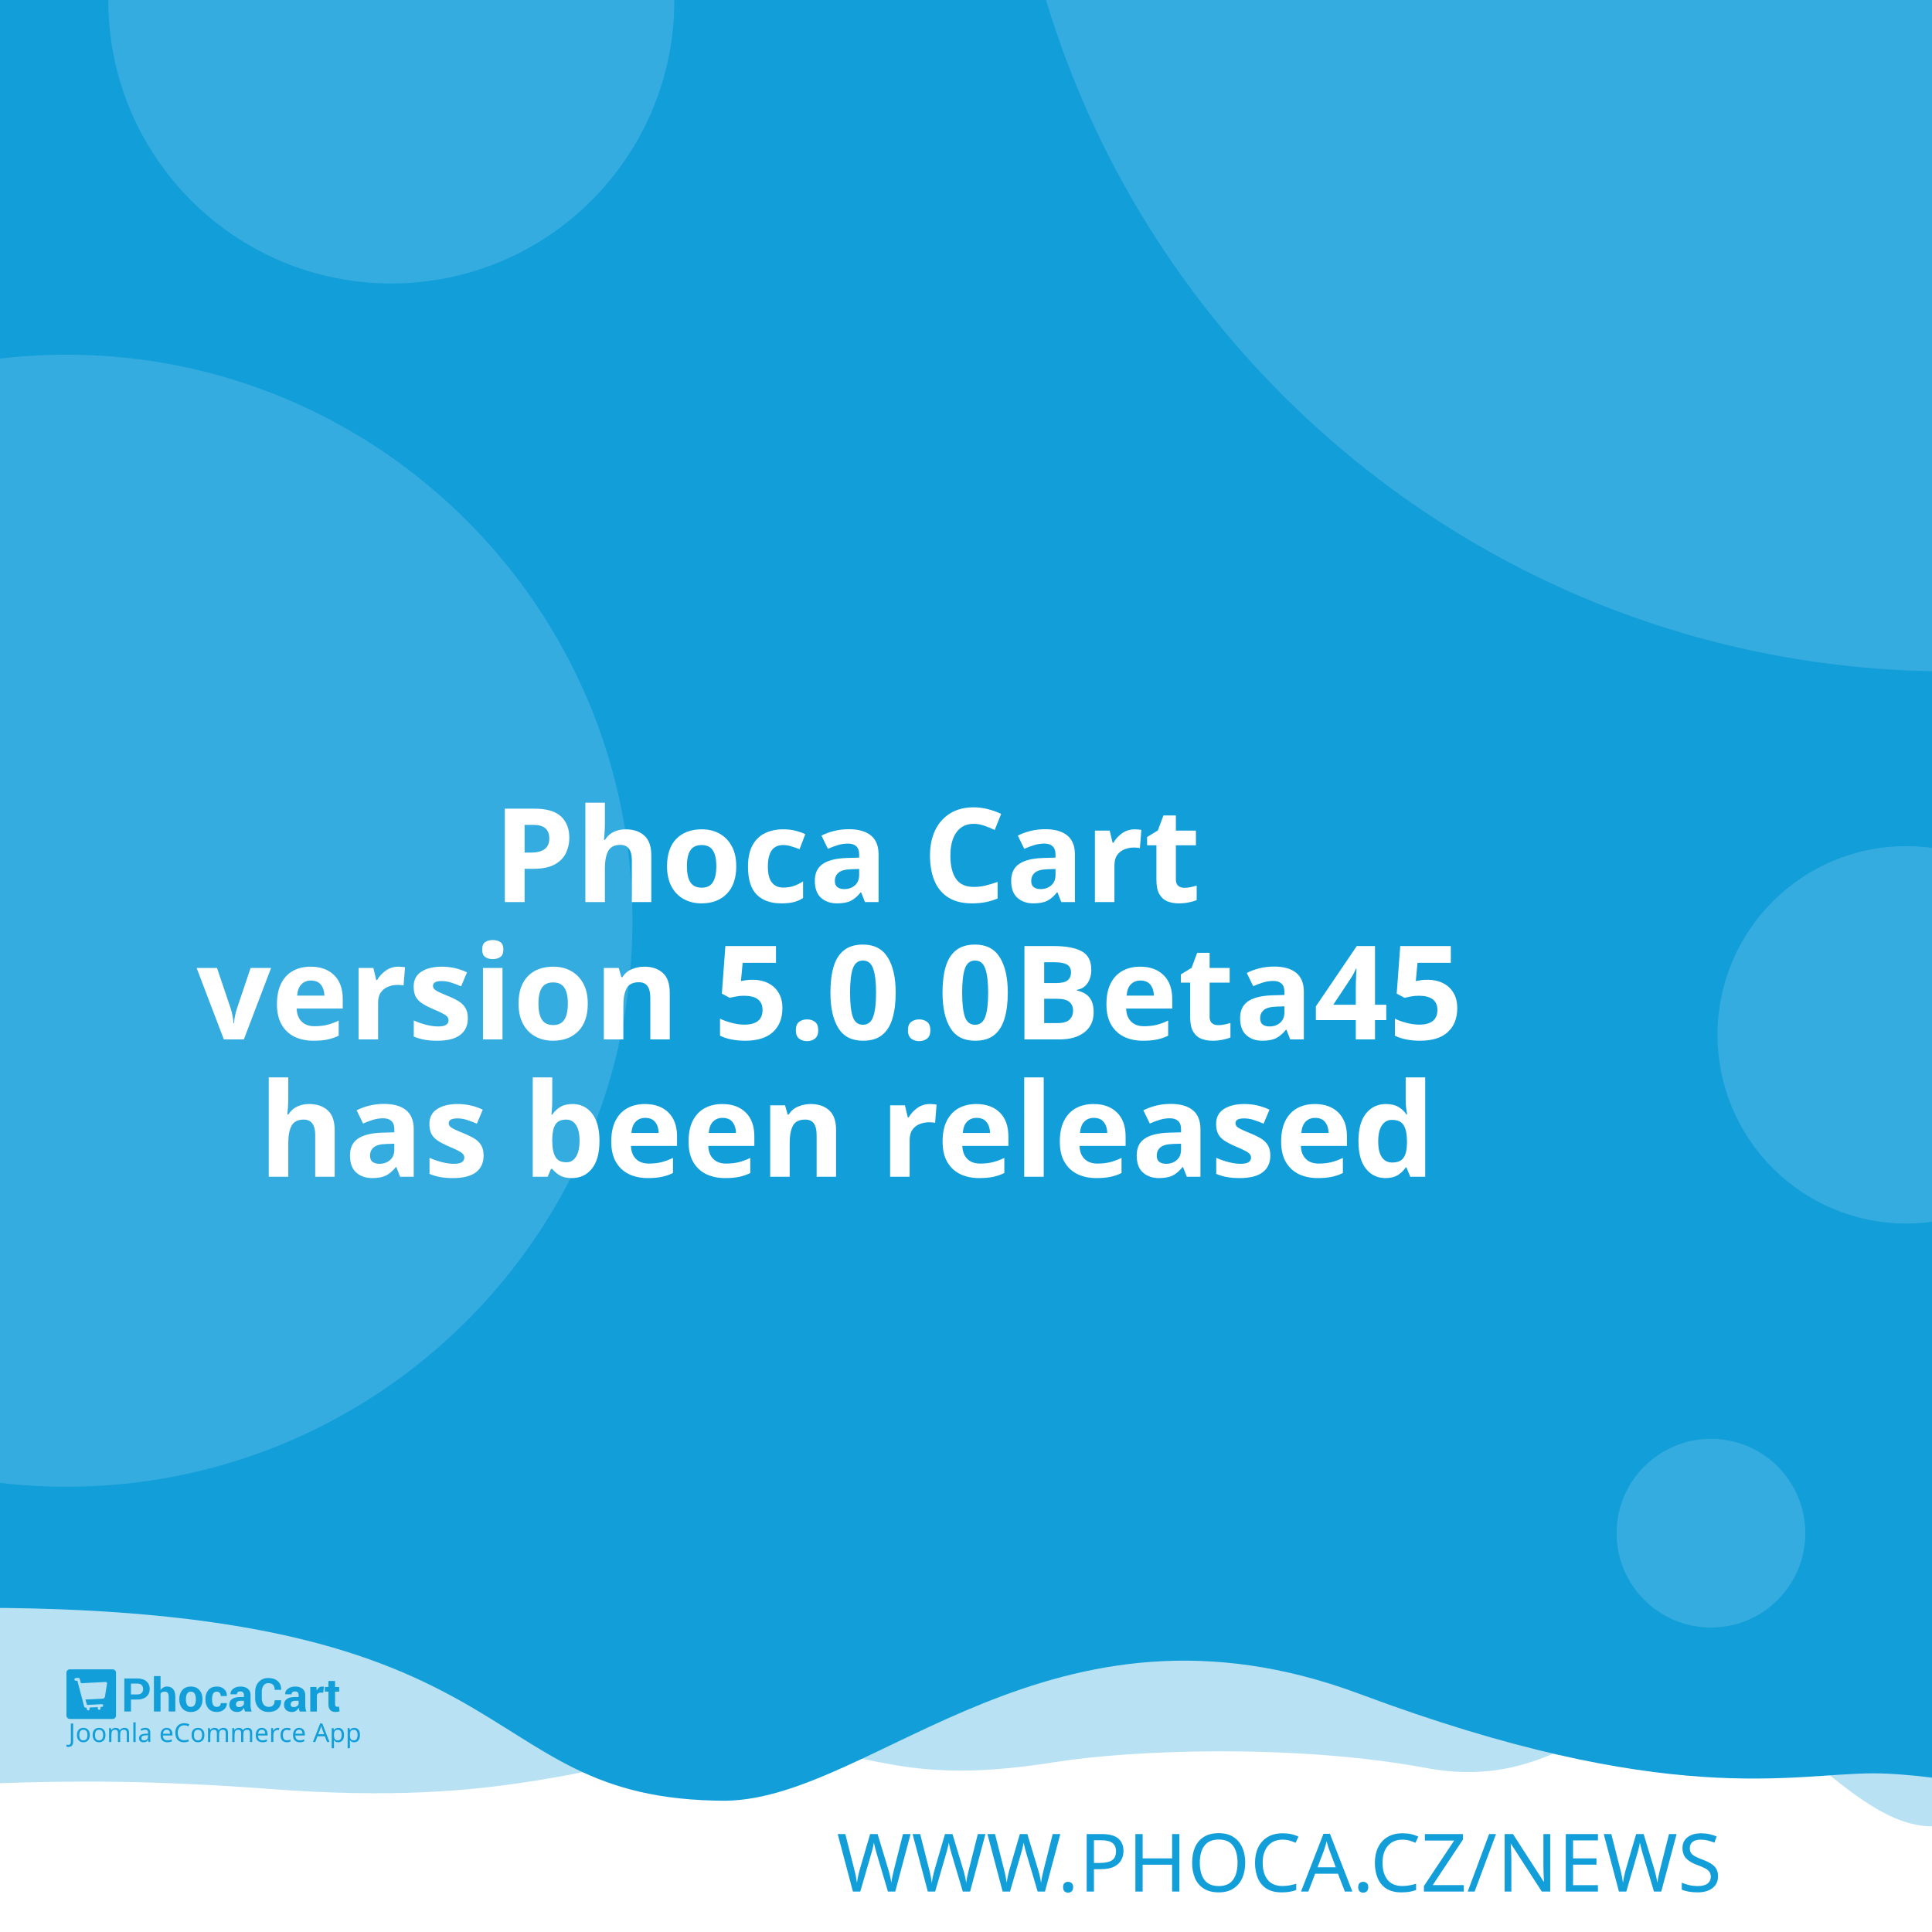
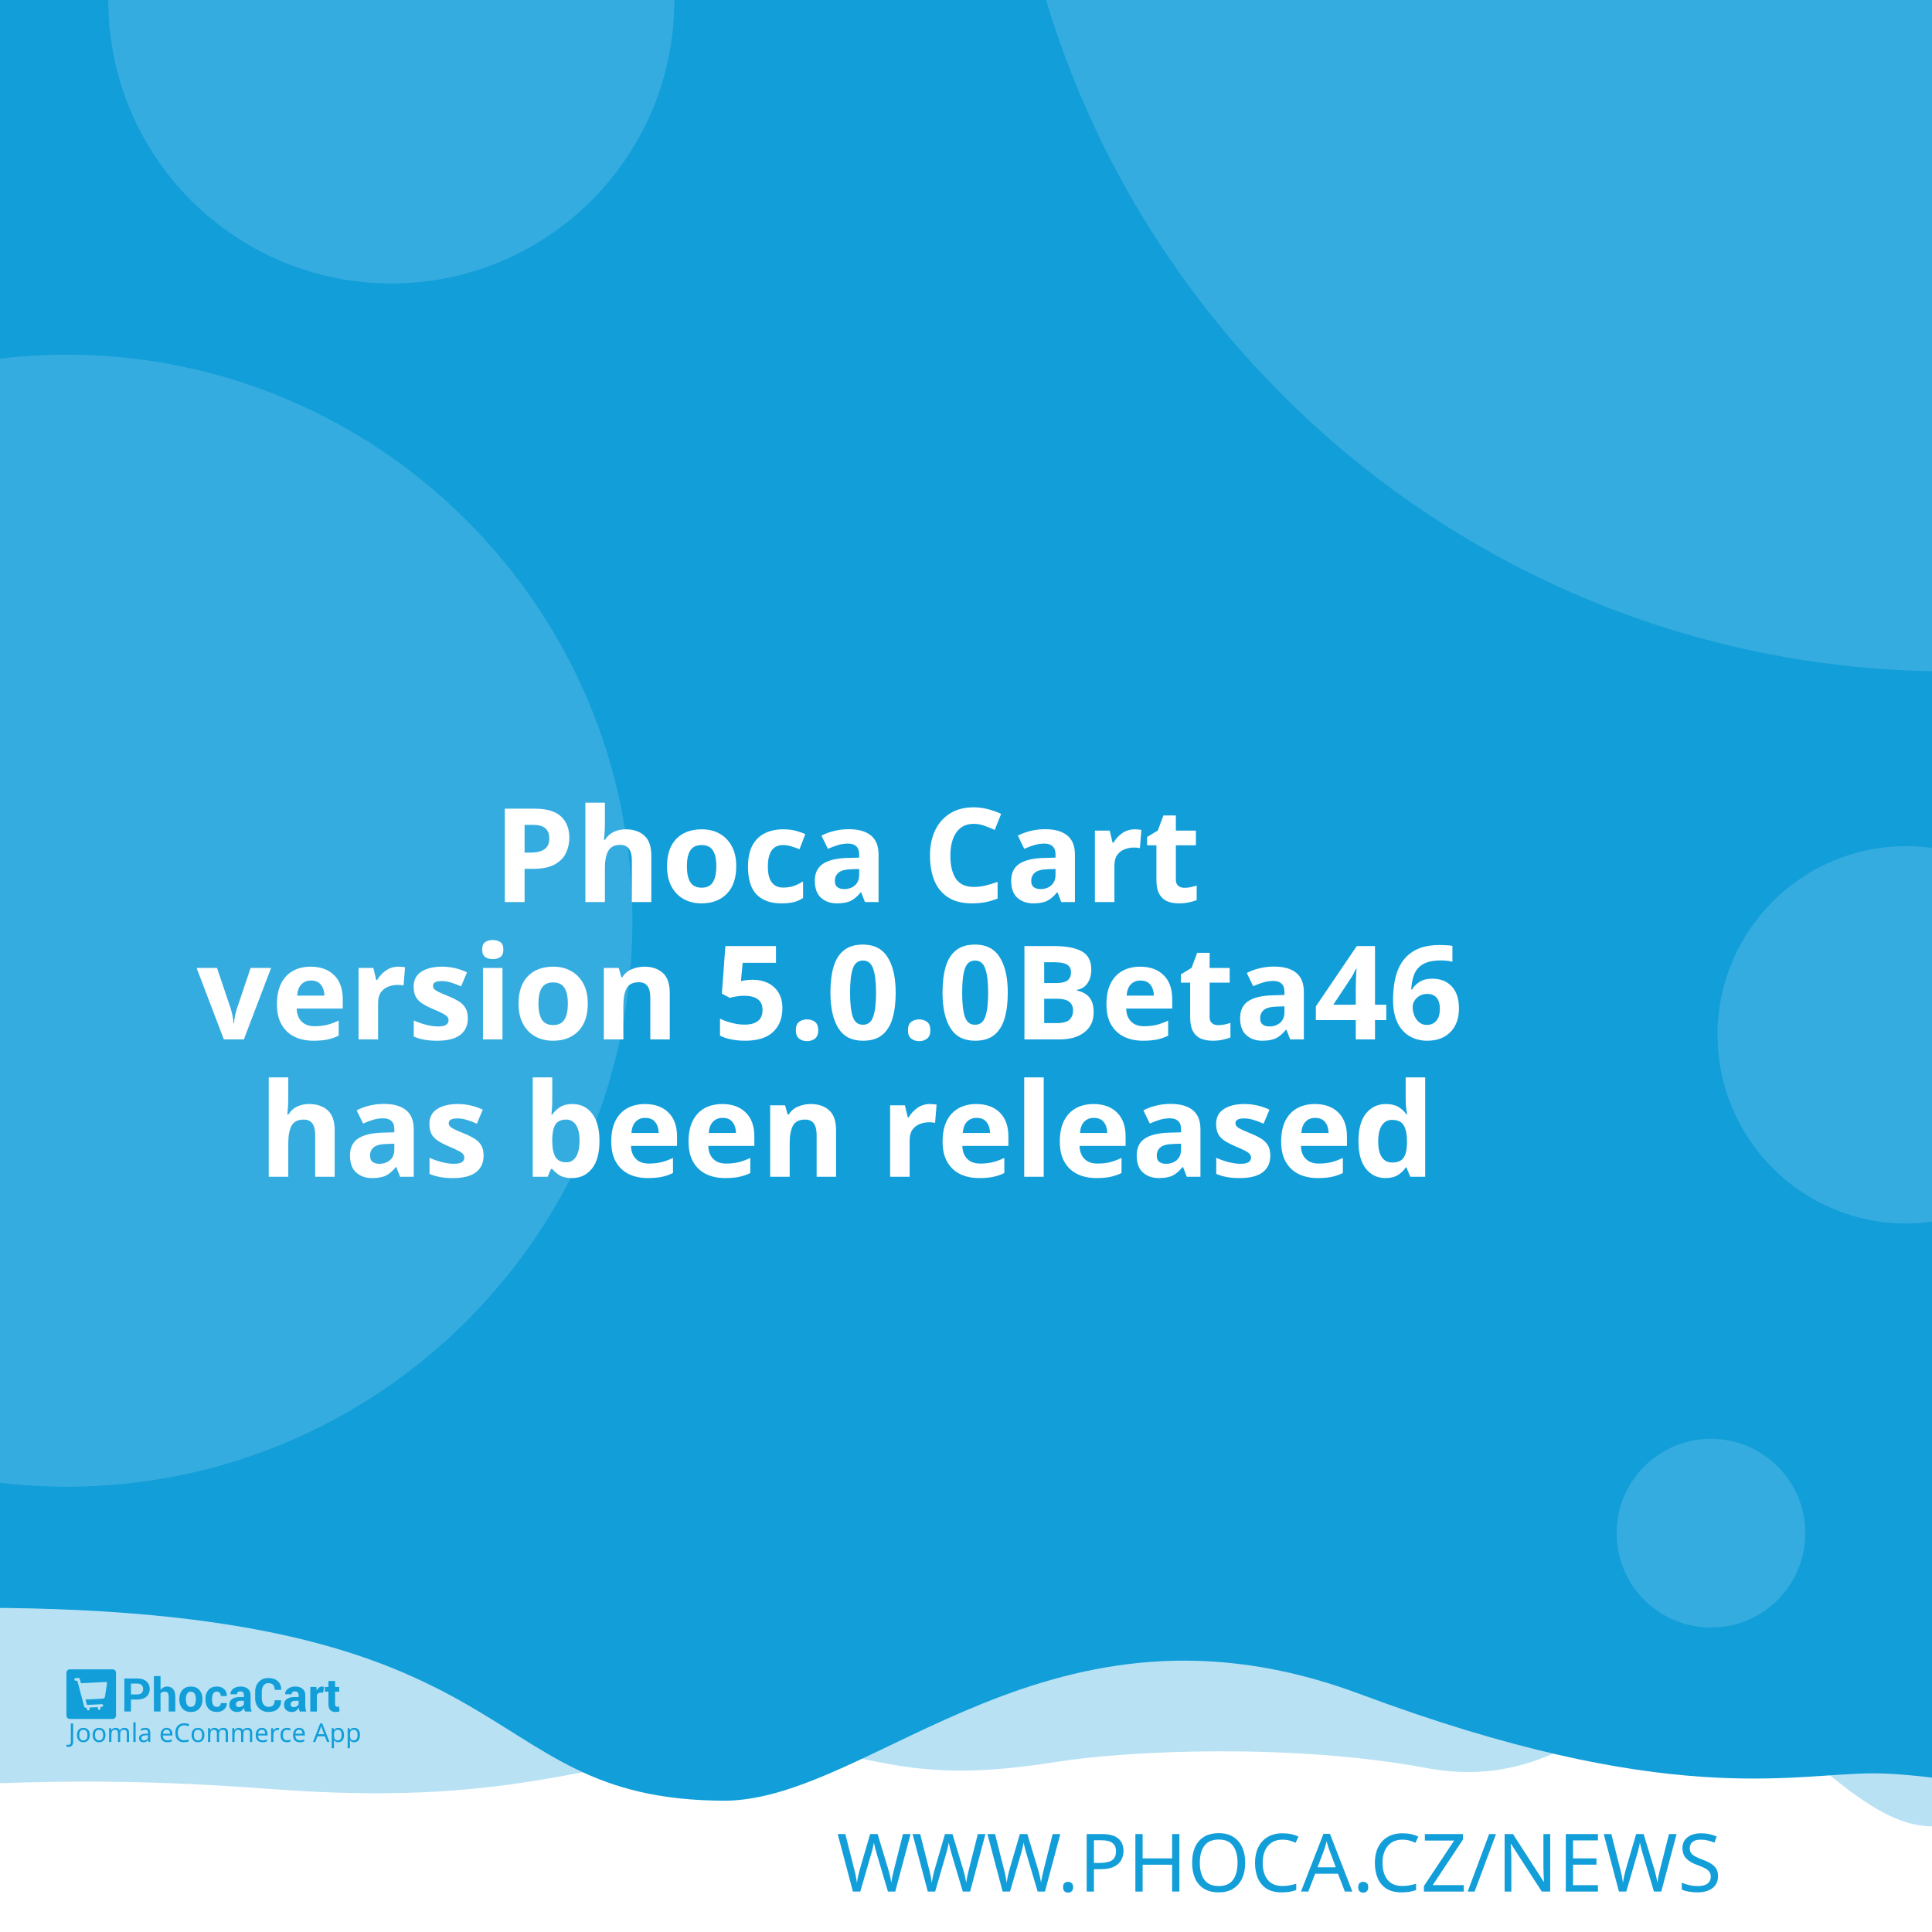
<svg xmlns="http://www.w3.org/2000/svg" width="512" height="512" viewBox="0 0 512 512" version="1.1" id="svg5">
  <defs id="defs2" />
  <g id="layer1">
    <path d="m -288.549,96.962 a 6.384,6.384 0 0 0 -6.384,6.384 v 81.087 a 6.384,6.384 0 0 0 6.384,6.384 h 81.083 a 6.384,6.384 0 0 0 6.384,-6.384 v -81.087 a 6.384,6.384 0 0 0 -6.384,-6.384 z m 16.084,16.188 c 0.591,-0.033 1.134,0.125 1.642,0.482 0.508,0.359 0.842,0.809 1.006,1.355 l 2.415,8.308 46.517,-2.44 c 0.829,-0.043 1.521,0.245 2.074,0.86 0.55,0.606 0.769,1.334 0.636,2.174 l -3.898,24.937 c -0.138,0.736 -0.57,1.497 -1.288,2.273 -0.719,0.787 -1.656,1.211 -2.797,1.272 l -32.861,1.721 3.038,10.253 27.775,-1.455 c 0.726,-0.04 1.351,0.178 1.887,0.648 0.523,0.483 0.803,1.086 0.844,1.812 0.038,0.726 -0.178,1.352 -0.648,1.887 -0.483,0.525 -1.086,0.806 -1.812,0.844 l -2.597,0.137 0.137,2.593 c 0.038,0.729 -0.178,1.356 -0.661,1.879 -0.472,0.535 -1.071,0.819 -1.8,0.856 -0.726,0.038 -1.353,-0.178 -1.879,-0.661 -0.535,-0.472 -0.814,-1.073 -0.852,-1.8 l -0.137,-2.593 -15.573,0.81 0.133,2.597 c 0.038,0.729 -0.176,1.356 -0.648,1.879 -0.483,0.535 -1.086,0.818 -1.812,0.856 -0.726,0.04 -1.352,-0.178 -1.887,-0.661 -0.525,-0.472 -0.806,-1.073 -0.844,-1.8 l -0.137,-2.597 -1.608,0.083 c -0.623,0.033 -1.193,-0.112 -1.721,-0.428 -0.515,-0.317 -0.883,-0.632 -1.11,-0.931 l -0.287,-0.507 -13.05,-49.343 -2.805,0.146 c -0.696,0.038 -1.312,-0.181 -1.858,-0.661 -0.545,-0.472 -0.835,-1.069 -0.873,-1.795 -0.038,-0.729 0.186,-1.353 0.682,-1.879 0.493,-0.535 1.083,-0.818 1.779,-0.856 z" style="fill:#ffffff;stroke-width:1;paint-order:stroke fill markers" id="path400" />
    <rect style="opacity:1;fill:#ffffff;stroke-width:5;stroke-linejoin:round;paint-order:stroke fill markers" id="rect723" width="512" height="512" x="0" y="0" />
    <path id="rect4460" style="opacity:0.3;fill:#129ed9;fill-opacity:1;stroke-width:5;stroke-linejoin:round;paint-order:stroke fill markers" d="M -256,4 H 768 v 480 c 0,0 -42.667,-10 -64,-10 -21.333,0 -42.408,10 -64,10 -21.592,0 -42.667,-10 -64,-10 -21.333,0 -42.408,10 -64,10 -21.592,0 -41.887,-34.701 -63.221,-34.701 -21.333,0 -35.645,25.795 -70.761,19.246 -35.116,-6.549 -78.862,-4.741 -98.515,-1.547 -47.289,7.533 -49.247,-6.724 -87.369,-3.311 -38.122,3.413 -56.921,15.193 -120.307,10.429 -63.387,-4.764 -84.091,0.698 -135.827,-0.116 -21.333,0 -42.408,10 -64,10 -21.592,0 -42.667,-10 -64,-10 -21.333,0 -64,10 -64,10 z" />
    <path id="rect4460-5" style="fill:#129ed9;fill-opacity:1;stroke-width:5;stroke-linejoin:round;paint-order:stroke fill markers" d="M -316,4.9999998e-7 H 708 V 480 c 0,0 -42.667,-10 -64,-10 -21.333,0 -42.408,10 -64,10 -21.592,0 -62.256,-10.048 -83.59,-10.048 -21.333,0 -54.449,9.448 -136.059,-21.03 -81.61,-30.478 -128.583,27.669 -167.971,28.291 -70.795,-0.042 -47.303,-54.288 -212.561,-50.983 C -185.439,429.534 -38.408,480 -60,480 c -21.592,0 -42.667,-10 -64,-10 -21.333,0 -42.408,10 -64,10 -21.592,0 -42.667,-10 -64,-10 -21.333,0 -64,10 -64,10 z" />
    <text xml:space="preserve" style="font-style:normal;font-weight:normal;font-size:21.333px;line-height:1.25;font-family:sans-serif;fill:#129ed9;fill-opacity:1;stroke:none" x="484.042" y="501.277" id="text2910-3-7">
      <tspan id="tspan2908-6-5" x="484.042" y="501.277" style="font-style:normal;font-variant:normal;font-weight:300;font-stretch:normal;font-size:21.333px;font-family:Montserrat;-inkscape-font-specification:'Montserrat Light';text-align:end;text-anchor:end;fill:#129ed9;fill-opacity:1">WWW.PHOCA.CZ/NEWS</tspan>
    </text>
    <text xml:space="preserve" style="font-style:normal;font-variant:normal;font-weight:600;font-stretch:normal;font-size:34.667px;line-height:1.05;font-family:Rubik;-inkscape-font-specification:'Rubik Semi-Bold';fill:#ffffff;fill-opacity:1;stroke:none" x="256" y="165" id="text11252">
      <tspan x="256" y="165" id="tspan403" style="text-align:center;text-anchor:middle" />
      <tspan x="256" y="202.659" style="font-size:34.667px;text-align:center;text-anchor:middle" id="tspan442" />
      <tspan x="256" y="239.059" style="font-size:34.667px;text-align:center;text-anchor:middle" id="tspan444">Phoca Cart</tspan>
-       <tspan x="256" y="275.459" id="tspan1992" style="font-size:34.667px;text-align:center;text-anchor:middle">version 5.0.0Beta45
+       <tspan x="256" y="275.459" id="tspan1992" style="font-size:34.667px;text-align:center;text-anchor:middle">version 5.0.0Beta46
</tspan>
      <tspan x="256" y="311.859" id="tspan2906" style="font-size:34.667px;text-align:center;text-anchor:middle">has been released</tspan>
      <tspan x="256" y="348.259" id="tspan1994" style="font-size:34.667px" />
    </text>
    <circle style="opacity:0.15;fill:#ffffff;fill-opacity:1;stroke-width:5;stroke-linejoin:round;paint-order:stroke fill markers" id="path8376" cx="516.67" cy="-72.081" r="250" />
    <circle style="opacity:0.15;fill:#ffffff;fill-opacity:1;stroke-width:5;stroke-linejoin:round;paint-order:stroke fill markers" id="path8376-9" cx="17.604" cy="244" r="150" />
    <circle style="opacity:0.15;fill:#ffffff;fill-opacity:1;stroke-width:5;stroke-linejoin:round;paint-order:stroke fill markers" id="path8376-6" cx="103.704" cy="0.117" r="75" />
    <circle style="opacity:0.15;fill:#ffffff;fill-opacity:1;stroke-width:5;stroke-linejoin:round;paint-order:stroke fill markers" id="path8376-6-2" cx="505.168" cy="274.238" r="50" />
    <g id="g8950" transform="matrix(0.298069,0,0,0.298069,107.3348,335.2596)" style="fill:#129ed9;fill-opacity:1;stroke-width:3.355">
      <g id="g895" transform="translate(-301.0409,359.4151)" style="fill:#129ed9;fill-opacity:1;stroke-width:3.355">
        <g transform="matrix(1.3333,0,0,-1.3333,-75.59,850.15)" fill="#ffffff" image-rendering="optimizeQuality" id="g280" style="clip-rule:evenodd;fill:#129ed9;fill-opacity:1;stroke-width:8.934;shape-rendering:geometricPrecision">
          <path d="m 99.728,617.49 v -7.994 h -4.423 v 22.031 h 8.784 c 2.532,0 4.527,-0.646 5.979,-1.937 1.452,-1.291 2.181,-2.99 2.181,-5.097 0,-2.107 -0.729,-3.801 -2.181,-5.082 -1.452,-1.281 -3.446,-1.921 -5.979,-1.921 z m 0,3.408 h 4.361 c 1.23,0 2.165,0.336 2.801,1.002 0.635,0.671 0.951,1.523 0.951,2.561 0,1.059 -0.315,1.932 -0.946,2.623 -0.63,0.687 -1.566,1.033 -2.806,1.033 H 99.728 Z" id="path262" style="fill:#129ed9;fill-opacity:1;stroke-width:3.355" />
          <path d="m 119.45,623.79 c 0.517,0.749 1.147,1.327 1.891,1.746 0.749,0.418 1.576,0.63 2.485,0.63 1.705,0 3.043,-0.568 4.02,-1.704 0.971,-1.131 1.457,-2.887 1.457,-5.252 v -9.714 h -4.418 v 9.76 c 0,1.276 -0.227,2.174 -0.677,2.706 -0.445,0.532 -1.116,0.795 -2.005,0.795 -0.605,0 -1.137,-0.108 -1.602,-0.325 -0.465,-0.217 -0.847,-0.522 -1.152,-0.919 v -12.017 h -4.418 v 23.611 h 4.418 z" id="path264" style="fill:#129ed9;fill-opacity:1;stroke-width:3.355" />
          <path d="m 131.96,617.83 c 0,2.438 0.682,4.436 2.046,5.996 1.359,1.554 3.25,2.334 5.663,2.334 2.418,0 4.315,-0.774 5.689,-2.329 1.375,-1.549 2.062,-3.553 2.062,-6.001 v -0.32 c 0,-2.458 -0.687,-4.462 -2.051,-6.011 -1.369,-1.544 -3.261,-2.319 -5.674,-2.319 -2.418,0 -4.315,0.775 -5.684,2.319 -1.364,1.549 -2.051,3.553 -2.051,6.011 z m 4.408,-0.31 c 0,-1.487 0.264,-2.68 0.785,-3.584 0.527,-0.899 1.375,-1.348 2.542,-1.348 1.142,0 1.979,0.454 2.506,1.358 0.532,0.904 0.796,2.097 0.796,3.574 v 0.315 c 0,1.446 -0.269,2.629 -0.801,3.542 -0.537,0.914 -1.38,1.374 -2.527,1.374 -1.142,0 -1.979,-0.46 -2.506,-1.379 -0.532,-0.919 -0.796,-2.102 -0.796,-3.537 z" id="path266" style="fill:#129ed9;fill-opacity:1;stroke-width:3.355" />
          <path d="m 157.01,612.59 c 0.79,0 1.421,0.227 1.891,0.682 0.475,0.454 0.713,1.064 0.713,1.828 h 4.015 l 0.041,-0.093 c 0.041,-1.653 -0.579,-3.037 -1.871,-4.152 -1.287,-1.116 -2.883,-1.673 -4.79,-1.673 -2.439,0 -4.325,0.769 -5.648,2.314 -1.318,1.544 -1.979,3.522 -1.979,5.944 v 0.449 c 0,2.412 0.656,4.395 1.974,5.944 1.317,1.554 3.198,2.329 5.638,2.329 2.02,0 3.648,-0.573 4.883,-1.725 1.235,-1.151 1.835,-2.664 1.793,-4.539 l -0.031,-0.088 h -4.026 c 0,0.842 -0.233,1.544 -0.698,2.107 -0.46,0.558 -1.101,0.837 -1.922,0.837 -1.168,0 -1.995,-0.454 -2.475,-1.358 -0.476,-0.904 -0.718,-2.071 -0.718,-3.496 v -0.454 c 0,-1.456 0.243,-2.628 0.718,-3.522 0.48,-0.888 1.312,-1.332 2.491,-1.332" id="path268" style="fill:#129ed9;fill-opacity:1;stroke-width:3.355" />
          <path d="m 175.8,609.49 c -0.165,0.372 -0.305,0.764 -0.419,1.183 -0.119,0.413 -0.202,0.837 -0.248,1.27 -0.455,-0.8 -1.054,-1.456 -1.798,-1.978 -0.739,-0.521 -1.628,-0.785 -2.656,-0.785 -1.715,0 -3.038,0.439 -3.963,1.322 -0.93,0.883 -1.395,2.086 -1.395,3.604 0,1.606 0.62,2.845 1.855,3.729 1.235,0.883 3.038,1.322 5.41,1.322 h 2.47 v 1.301 c 0,0.785 -0.207,1.394 -0.62,1.828 -0.413,0.434 -1.023,0.651 -1.834,0.651 -0.713,0 -1.266,-0.175 -1.653,-0.522 -0.393,-0.346 -0.584,-0.826 -0.584,-1.446 l -4.268,0.016 -0.016,0.093 c -0.072,1.379 0.527,2.572 1.798,3.579 1.271,1.002 2.946,1.503 5.013,1.503 1.958,0 3.545,-0.496 4.769,-1.492 1.22,-0.992 1.829,-2.406 1.829,-4.24 v -6.76 c 0,-0.769 0.062,-1.492 0.176,-2.164 0.119,-0.676 0.299,-1.348 0.553,-2.014 z m -4.046,2.943 c 0.78,0 1.468,0.191 2.077,0.574 0.605,0.382 1.013,0.826 1.225,1.332 v 2.308 h -2.47 c -0.935,0 -1.648,-0.232 -2.134,-0.702 -0.481,-0.47 -0.724,-1.033 -0.724,-1.699 0,-0.542 0.181,-0.981 0.542,-1.312 0.367,-0.336 0.858,-0.501 1.483,-0.501" id="path270" style="fill:#129ed9;fill-opacity:1;stroke-width:3.355" />
          <path d="m 199.84,617.01 0.031,-0.088 c 0.041,-2.37 -0.682,-4.25 -2.17,-5.645 -1.488,-1.394 -3.555,-2.091 -6.201,-2.091 -2.656,0 -4.811,0.852 -6.464,2.556 -1.653,1.704 -2.486,3.894 -2.486,6.579 v 4.369 c 0,2.67 0.812,4.86 2.424,6.574 1.617,1.715 3.715,2.572 6.299,2.572 2.723,0 4.852,-0.697 6.386,-2.097 1.535,-1.399 2.284,-3.305 2.243,-5.717 l -0.031,-0.088 h -4.299 c 0,1.451 -0.346,2.561 -1.044,3.336 -0.698,0.769 -1.783,1.157 -3.255,1.157 -1.323,0 -2.372,-0.537 -3.147,-1.606 -0.78,-1.074 -1.168,-2.438 -1.168,-4.1 v -4.39 c 0,-1.683 0.408,-3.057 1.225,-4.131 0.822,-1.069 1.922,-1.606 3.317,-1.606 1.38,0 2.403,0.372 3.064,1.11 0.661,0.744 0.992,1.844 0.992,3.305 z" id="path272" style="fill:#129ed9;fill-opacity:1;stroke-width:3.355" />
          <path d="m 212.27,609.49 c -0.165,0.372 -0.305,0.764 -0.419,1.183 -0.119,0.413 -0.202,0.837 -0.248,1.27 -0.455,-0.8 -1.054,-1.456 -1.798,-1.978 -0.739,-0.521 -1.628,-0.785 -2.656,-0.785 -1.716,0 -3.038,0.439 -3.963,1.322 -0.93,0.883 -1.395,2.086 -1.395,3.604 0,1.606 0.62,2.845 1.855,3.729 1.235,0.883 3.039,1.322 5.41,1.322 h 2.47 v 1.301 c 0,0.785 -0.207,1.394 -0.62,1.828 -0.413,0.434 -1.023,0.651 -1.834,0.651 -0.713,0 -1.266,-0.175 -1.654,-0.522 -0.393,-0.346 -0.584,-0.826 -0.584,-1.446 l -4.268,0.016 -0.016,0.093 c -0.072,1.379 0.527,2.572 1.798,3.579 1.271,1.002 2.945,1.503 5.013,1.503 1.958,0 3.545,-0.496 4.769,-1.492 1.22,-0.992 1.829,-2.406 1.829,-4.24 v -6.76 c 0,-0.769 0.062,-1.492 0.176,-2.164 0.119,-0.676 0.3,-1.348 0.553,-2.014 z m -4.046,2.943 c 0.78,0 1.468,0.191 2.077,0.574 0.605,0.382 1.013,0.826 1.224,1.332 v 2.308 h -2.47 c -0.935,0 -1.649,-0.232 -2.134,-0.702 -0.481,-0.47 -0.723,-1.033 -0.723,-1.699 0,-0.542 0.181,-0.981 0.542,-1.312 0.367,-0.336 0.858,-0.501 1.483,-0.501" id="path274" style="fill:#129ed9;fill-opacity:1;stroke-width:3.355" />
          <path d="m 227.92,622.06 -1.617,0.046 c -0.656,0 -1.199,-0.134 -1.623,-0.408 -0.423,-0.274 -0.744,-0.656 -0.966,-1.152 v -11.052 h -4.408 v 16.36 h 4.103 l 0.196,-2.422 c 0.382,0.857 0.883,1.528 1.494,2.009 0.61,0.48 1.312,0.723 2.108,0.723 0.223,0 0.429,-0.015 0.615,-0.052 0.186,-0.036 0.377,-0.077 0.568,-0.129 z" id="path276" style="fill:#129ed9;fill-opacity:1;stroke-width:3.355" />
          <path d="m 235.83,629.86 v -4.007 h 2.754 v -3.099 H 235.83 v -8.33 c 0,-0.635 0.129,-1.09 0.393,-1.363 0.263,-0.274 0.615,-0.408 1.059,-0.408 0.232,0 0.434,0.01 0.599,0.036 0.166,0.026 0.362,0.072 0.579,0.129 l 0.383,-3.181 c -0.445,-0.155 -0.878,-0.268 -1.302,-0.341 -0.424,-0.078 -0.884,-0.114 -1.38,-0.114 -1.524,0 -2.697,0.418 -3.519,1.255 -0.822,0.837 -1.235,2.159 -1.235,3.977 v 8.34 h -2.392 v 3.099 h 2.392 v 4.007 z" id="path278" style="fill:#129ed9;fill-opacity:1;stroke-width:3.355" />
        </g>
        <g fill="#ffffff" fill-rule="evenodd" image-rendering="optimizeQuality" stroke-width="1.934" aria-label="Joomla eCommerce App" id="g318" style="clip-rule:evenodd;fill:#129ed9;fill-opacity:1;shape-rendering:geometricPrecision">
          <path d="M 1.704,69 Q 1.151,69 0.736,68.908 0.321,68.839 -0.002,68.7 v -1.752 q 0.369,0.092 0.784,0.161 0.415,0.069 0.876,0.069 0.576,0 1.083,-0.231 0.53,-0.231 0.853,-0.807 0.323,-0.576 0.323,-1.614 v -16.368 h 2.075 v 16.206 q 0,2.374 -1.176,3.504 -1.176,1.13 -3.112,1.13 z" id="path282" style="fill:#129ed9;fill-opacity:1;stroke-width:1.934" />
          <path d="m 20.792,58.419 q 0,3.066 -1.568,4.749 -1.545,1.683 -4.196,1.683 -1.637,0 -2.928,-0.738 -1.268,-0.761 -2.006,-2.19 -0.738,-1.452 -0.738,-3.504 0,-3.066 1.545,-4.726 1.545,-1.66 4.196,-1.66 1.683,0 2.951,0.761 1.291,0.738 2.006,2.167 0.738,1.406 0.738,3.458 z m -9.336,0 q 0,2.19 0.853,3.481 0.876,1.268 2.766,1.268 1.867,0 2.743,-1.268 0.876,-1.291 0.876,-3.481 0,-2.19 -0.876,-3.435 -0.876,-1.245 -2.766,-1.245 -1.89,0 -2.743,1.245 -0.853,1.245 -0.853,3.435 z" id="path284" style="fill:#129ed9;fill-opacity:1;stroke-width:1.934" />
          <path d="m 34.739,58.419 q 0,3.066 -1.568,4.749 -1.545,1.683 -4.196,1.683 -1.637,0 -2.928,-0.738 -1.268,-0.761 -2.006,-2.19 -0.738,-1.452 -0.738,-3.504 0,-3.066 1.545,-4.726 1.545,-1.66 4.196,-1.66 1.683,0 2.951,0.761 1.291,0.738 2.006,2.167 0.738,1.406 0.738,3.458 z m -9.336,0 q 0,2.19 0.853,3.481 0.876,1.268 2.766,1.268 1.867,0 2.743,-1.268 0.876,-1.291 0.876,-3.481 0,-2.19 -0.876,-3.435 -0.876,-1.245 -2.766,-1.245 -1.89,0 -2.743,1.245 -0.853,1.245 -0.853,3.435 z" id="path286" style="fill:#129ed9;fill-opacity:1;stroke-width:1.934" />
          <path d="m 51.499,52.033 q 2.098,0 3.135,1.083 1.037,1.06 1.037,3.458 V 64.62 H 53.666 v -7.953 q 0,-2.928 -2.513,-2.928 -1.798,0 -2.582,1.037 -0.761,1.037 -0.761,3.02 V 64.62 h -2.006 v -7.953 q 0,-2.928 -2.536,-2.928 -1.867,0 -2.582,1.153 -0.715,1.153 -0.715,3.32 v 6.409 h -2.029 v -12.356 h 1.637 l 0.3,1.683 h 0.115 q 0.576,-0.968 1.545,-1.429 0.991,-0.484 2.098,-0.484 2.905,0 3.781,2.075 h 0.115 q 0.622,-1.06 1.683,-1.568 1.083,-0.507 2.282,-0.507 z" id="path288" style="fill:#129ed9;fill-opacity:1;stroke-width:1.934" />
          <path d="M 61.527,64.62 H 59.498 V 47.1 h 2.029 z" id="path290" style="fill:#129ed9;fill-opacity:1;stroke-width:1.934" />
          <path d="m 70.126,52.056 q 2.259,0 3.343,0.991 1.083,0.991 1.083,3.158 v 8.414 h -1.475 l -0.392,-1.752 h -0.092 q -0.807,1.014 -1.706,1.498 -0.876,0.484 -2.444,0.484 -1.683,0 -2.789,-0.876 -1.107,-0.899 -1.107,-2.789 0,-1.844 1.452,-2.836 1.452,-1.014 4.472,-1.107 l 2.098,-0.069 v -0.738 q 0,-1.545 -0.669,-2.144 -0.669,-0.599 -1.89,-0.599 -0.968,0 -1.844,0.3 -0.876,0.277 -1.637,0.645 l -0.622,-1.522 q 0.807,-0.438 1.913,-0.738 1.107,-0.323 2.305,-0.323 z m 0.599,6.593 q -2.305,0.092 -3.204,0.738 -0.876,0.645 -0.876,1.821 0,1.037 0.622,1.522 0.645,0.484 1.637,0.484 1.568,0 2.605,-0.853 1.037,-0.876 1.037,-2.674 v -1.107 z" id="path292" style="fill:#129ed9;fill-opacity:1;stroke-width:1.934" />
          <path d="m 89.144,52.033 q 1.591,0 2.72,0.692 1.153,0.692 1.752,1.96 0.622,1.245 0.622,2.928 v 1.222 h -8.46 q 0.046,2.098 1.06,3.204 1.037,1.083 2.882,1.083 1.176,0 2.075,-0.207 0.922,-0.231 1.89,-0.645 v 1.775 q -0.945,0.415 -1.867,0.599 -0.922,0.207 -2.19,0.207 -1.752,0 -3.112,-0.715 -1.337,-0.715 -2.098,-2.121 -0.738,-1.429 -0.738,-3.481 0,-2.029 0.669,-3.481 0.692,-1.452 1.913,-2.236 1.245,-0.784 2.882,-0.784 z m -0.023,1.66 q -1.452,0 -2.305,0.945 -0.83,0.922 -0.991,2.582 h 6.293 q -0.023,-1.568 -0.738,-2.536 -0.715,-0.991 -2.259,-0.991 z" id="path294" style="fill:#129ed9;fill-opacity:1;stroke-width:1.934" />
          <path d="m 104.71,49.751 q -2.651,0 -4.173,1.775 -1.522,1.775 -1.522,4.864 0,3.066 1.406,4.864 1.429,1.775 4.265,1.775 1.083,0 2.052,-0.184 0.968,-0.184 1.89,-0.461 v 1.798 q -0.922,0.346 -1.913,0.507 -0.968,0.161 -2.328,0.161 -2.513,0 -4.196,-1.037 -1.683,-1.037 -2.536,-2.951 -0.83,-1.913 -0.83,-4.495 0,-2.49 0.899,-4.38 0.922,-1.913 2.697,-2.974 1.775,-1.083 4.311,-1.083 2.605,0 4.541,0.968 l -0.83,1.752 q -0.761,-0.346 -1.706,-0.622 -0.922,-0.277 -2.029,-0.277 z" id="path296" style="fill:#129ed9;fill-opacity:1;stroke-width:1.934" />
          <path d="m 122.69,58.419 q 0,3.066 -1.568,4.749 -1.545,1.683 -4.196,1.683 -1.637,0 -2.928,-0.738 -1.268,-0.761 -2.006,-2.19 -0.738,-1.452 -0.738,-3.504 0,-3.066 1.545,-4.726 1.545,-1.66 4.196,-1.66 1.683,0 2.951,0.761 1.291,0.738 2.006,2.167 0.738,1.406 0.738,3.458 z m -9.336,0 q 0,2.19 0.853,3.481 0.876,1.268 2.766,1.268 1.867,0 2.743,-1.268 0.876,-1.291 0.876,-3.481 0,-2.19 -0.876,-3.435 -0.876,-1.245 -2.766,-1.245 -1.89,0 -2.743,1.245 -0.853,1.245 -0.853,3.435 z" id="path298" style="fill:#129ed9;fill-opacity:1;stroke-width:1.934" />
          <path d="m 139.45,52.033 q 2.098,0 3.135,1.083 1.037,1.06 1.037,3.458 V 64.62 h -2.006 v -7.953 q 0,-2.928 -2.513,-2.928 -1.798,0 -2.582,1.037 -0.761,1.037 -0.761,3.02 V 64.62 h -2.006 v -7.953 q 0,-2.928 -2.536,-2.928 -1.867,0 -2.582,1.153 -0.715,1.153 -0.715,3.32 v 6.409 h -2.029 v -12.356 h 1.637 l 0.3,1.683 h 0.115 q 0.576,-0.968 1.545,-1.429 0.991,-0.484 2.098,-0.484 2.905,0 3.781,2.075 h 0.115 q 0.622,-1.06 1.683,-1.568 1.083,-0.507 2.282,-0.507 z" id="path300" style="fill:#129ed9;fill-opacity:1;stroke-width:1.934" />
          <path d="m 161,52.033 q 2.098,0 3.135,1.083 1.037,1.06 1.037,3.458 V 64.62 h -2.006 v -7.953 q 0,-2.928 -2.513,-2.928 -1.798,0 -2.582,1.037 -0.761,1.037 -0.761,3.02 V 64.62 h -2.006 v -7.953 q 0,-2.928 -2.536,-2.928 -1.867,0 -2.582,1.153 -0.715,1.153 -0.715,3.32 v 6.409 h -2.029 v -12.356 h 1.637 l 0.3,1.683 h 0.115 q 0.576,-0.968 1.545,-1.429 0.991,-0.484 2.098,-0.484 2.905,0 3.781,2.075 h 0.115 q 0.622,-1.06 1.683,-1.568 1.083,-0.507 2.282,-0.507 z" id="path302" style="fill:#129ed9;fill-opacity:1;stroke-width:1.934" />
          <path d="m 173.77,52.033 q 1.591,0 2.72,0.692 1.153,0.692 1.752,1.96 0.622,1.245 0.622,2.928 v 1.222 h -8.46 q 0.046,2.098 1.06,3.204 1.037,1.083 2.882,1.083 1.176,0 2.075,-0.207 0.922,-0.231 1.89,-0.645 v 1.775 q -0.945,0.415 -1.867,0.599 -0.922,0.207 -2.19,0.207 -1.752,0 -3.112,-0.715 -1.337,-0.715 -2.098,-2.121 -0.738,-1.429 -0.738,-3.481 0,-2.029 0.669,-3.481 0.692,-1.452 1.913,-2.236 1.245,-0.784 2.882,-0.784 z m -0.023,1.66 q -1.452,0 -2.305,0.945 -0.83,0.922 -0.991,2.582 h 6.293 q -0.023,-1.568 -0.738,-2.536 -0.715,-0.991 -2.259,-0.991 z" id="path304" style="fill:#129ed9;fill-opacity:1;stroke-width:1.934" />
          <path d="m 187.76,52.033 q 0.346,0 0.738,0.046 0.415,0.023 0.715,0.092 l -0.254,1.867 q -0.3,-0.069 -0.669,-0.115 -0.346,-0.046 -0.669,-0.046 -0.945,0 -1.775,0.53 -0.83,0.507 -1.337,1.452 -0.484,0.922 -0.484,2.167 v 6.593 h -2.029 v -12.356 h 1.66 l 0.231,2.259 h 0.092 q 0.599,-1.014 1.545,-1.752 0.945,-0.738 2.236,-0.738 z" id="path306" style="fill:#129ed9;fill-opacity:1;stroke-width:1.934" />
          <path d="m 196.02,64.851 q -1.637,0 -2.928,-0.669 -1.268,-0.669 -2.006,-2.075 -0.715,-1.406 -0.715,-3.596 0,-2.282 0.761,-3.712 0.761,-1.429 2.052,-2.098 1.314,-0.669 2.974,-0.669 0.945,0 1.821,0.207 0.876,0.184 1.429,0.461 l -0.622,1.683 q -0.553,-0.207 -1.291,-0.392 -0.738,-0.184 -1.383,-0.184 -3.642,0 -3.642,4.68 0,2.236 0.876,3.435 0.899,1.176 2.651,1.176 1.014,0 1.775,-0.207 0.784,-0.207 1.429,-0.507 v 1.798 q -0.622,0.323 -1.383,0.484 -0.738,0.184 -1.798,0.184 z" id="path308" style="fill:#129ed9;fill-opacity:1;stroke-width:1.934" />
          <path d="m 206.9,52.033 q 1.591,0 2.72,0.692 1.153,0.692 1.752,1.96 0.622,1.245 0.622,2.928 v 1.222 h -8.46 q 0.046,2.098 1.06,3.204 1.037,1.083 2.882,1.083 1.176,0 2.075,-0.207 0.922,-0.231 1.89,-0.645 v 1.775 q -0.945,0.415 -1.867,0.599 -0.922,0.207 -2.19,0.207 -1.752,0 -3.112,-0.715 -1.337,-0.715 -2.098,-2.121 -0.738,-1.429 -0.738,-3.481 0,-2.029 0.669,-3.481 0.692,-1.452 1.913,-2.236 1.245,-0.784 2.882,-0.784 z m -0.023,1.66 q -1.452,0 -2.305,0.945 -0.83,0.922 -0.991,2.582 h 6.293 q -0.023,-1.568 -0.738,-2.536 -0.715,-0.991 -2.259,-0.991 z" id="path310" style="fill:#129ed9;fill-opacity:1;stroke-width:1.934" />
          <path d="m 231.73,64.62 -1.983,-5.095 h -6.524 l -1.96,5.095 h -2.098 l 6.432,-16.529 h 1.867 l 6.409,16.529 z m -4.449,-11.918 q -0.069,-0.184 -0.231,-0.669 -0.161,-0.484 -0.323,-0.991 -0.138,-0.53 -0.231,-0.807 -0.161,0.715 -0.369,1.406 -0.207,0.669 -0.346,1.06 l -1.867,4.979 h 5.21 z" id="path312" style="fill:#129ed9;fill-opacity:1;stroke-width:1.934" />
          <path d="m 241.73,52.033 q 2.282,0 3.665,1.591 1.406,1.591 1.406,4.795 0,3.158 -1.406,4.795 -1.383,1.637 -3.688,1.637 -1.429,0 -2.374,-0.53 -0.922,-0.553 -1.452,-1.268 h -0.138 q 0.046,0.392 0.092,0.991 0.046,0.599 0.046,1.037 v 5.072 h -2.029 v -17.889 h 1.66 l 0.277,1.683 h 0.092 q 0.553,-0.807 1.452,-1.36 0.899,-0.553 2.397,-0.553 z m -0.369,1.706 q -1.89,0 -2.674,1.06 -0.761,1.06 -0.807,3.227 v 0.392 q 0,2.282 0.738,3.527 0.761,1.222 2.789,1.222 1.13,0 1.844,-0.622 0.738,-0.622 1.083,-1.683 0.369,-1.083 0.369,-2.467 0,-2.121 -0.83,-3.389 -0.807,-1.268 -2.513,-1.268 z" id="path314" style="fill:#129ed9;fill-opacity:1;stroke-width:1.934" />
          <path d="m 255.91,52.033 q 2.282,0 3.665,1.591 1.406,1.591 1.406,4.795 0,3.158 -1.406,4.795 -1.383,1.637 -3.688,1.637 -1.429,0 -2.374,-0.53 -0.922,-0.553 -1.452,-1.268 h -0.138 q 0.046,0.392 0.092,0.991 0.046,0.599 0.046,1.037 v 5.072 h -2.029 v -17.889 h 1.66 l 0.277,1.683 h 0.092 q 0.553,-0.807 1.452,-1.36 0.899,-0.553 2.397,-0.553 z m -0.369,1.706 q -1.89,0 -2.674,1.06 -0.761,1.06 -0.807,3.227 v 0.392 q 0,2.282 0.738,3.527 0.761,1.222 2.789,1.222 1.13,0 1.844,-0.622 0.738,-0.622 1.083,-1.683 0.369,-1.083 0.369,-2.467 0,-2.121 -0.83,-3.389 -0.807,-1.268 -2.513,-1.268 z" id="path316" style="fill:#129ed9;fill-opacity:1;stroke-width:1.934" />
        </g>
        <path d="M 3,0 A 3,3 0 0 0 0,3 v 38.107 a 3,3 0 0 0 3,3 h 38.105 a 3,3 0 0 0 3,-3 V 3 a 3,3 0 0 0 -3,-3 z m 7.559,7.607 c 0.278,-0.015 0.533,0.059 0.771,0.227 0.239,0.169 0.396,0.38 0.473,0.637 l 1.135,3.904 21.861,-1.147 c 0.39,-0.02 0.715,0.115 0.975,0.404 0.259,0.285 0.361,0.627 0.299,1.022 l -1.832,11.719 c -0.065,0.346 -0.268,0.703 -0.605,1.068 -0.338,0.37 -0.778,0.569 -1.315,0.598 l -15.443,0.809 1.428,4.818 13.053,-0.684 c 0.341,-0.019 0.635,0.084 0.887,0.305 0.246,0.227 0.378,0.51 0.396,0.852 0.018,0.341 -0.084,0.635 -0.305,0.887 -0.227,0.247 -0.51,0.379 -0.852,0.396 l -1.221,0.064 0.064,1.219 c 0.018,0.343 -0.084,0.637 -0.311,0.883 -0.222,0.252 -0.503,0.385 -0.846,0.402 -0.341,0.018 -0.636,-0.084 -0.883,-0.311 -0.252,-0.222 -0.383,-0.504 -0.4,-0.846 l -0.064,-1.219 -7.318,0.381 0.062,1.221 c 0.018,0.343 -0.083,0.637 -0.305,0.883 -0.227,0.252 -0.51,0.384 -0.852,0.402 -0.341,0.019 -0.635,-0.084 -0.887,-0.311 -0.247,-0.222 -0.379,-0.504 -0.396,-0.846 l -0.064,-1.221 -0.756,0.039 c -0.293,0.015 -0.561,-0.052 -0.809,-0.201 -0.242,-0.149 -0.415,-0.297 -0.521,-0.438 l -0.135,-0.238 -6.133,-23.189 -1.318,0.068 C 8.066,10.184 7.776,10.082 7.52,9.856 7.263,9.634 7.127,9.354 7.11,9.012 7.092,8.67 7.197,8.377 7.43,8.13 7.661,7.878 7.939,7.745 8.266,7.727 Z" fill="#ffffff" style="fill:#129ed9;fill-opacity:1;stroke-width:8.934;paint-order:stroke fill markers" id="path334" />
      </g>
    </g>
    <circle style="opacity:0.15;fill:#ffffff;fill-opacity:1;stroke-width:5;stroke-linejoin:round;paint-order:stroke fill markers" id="path8376-6-2-1" cx="453.421" cy="406.309" r="25" />
  </g>
</svg>
